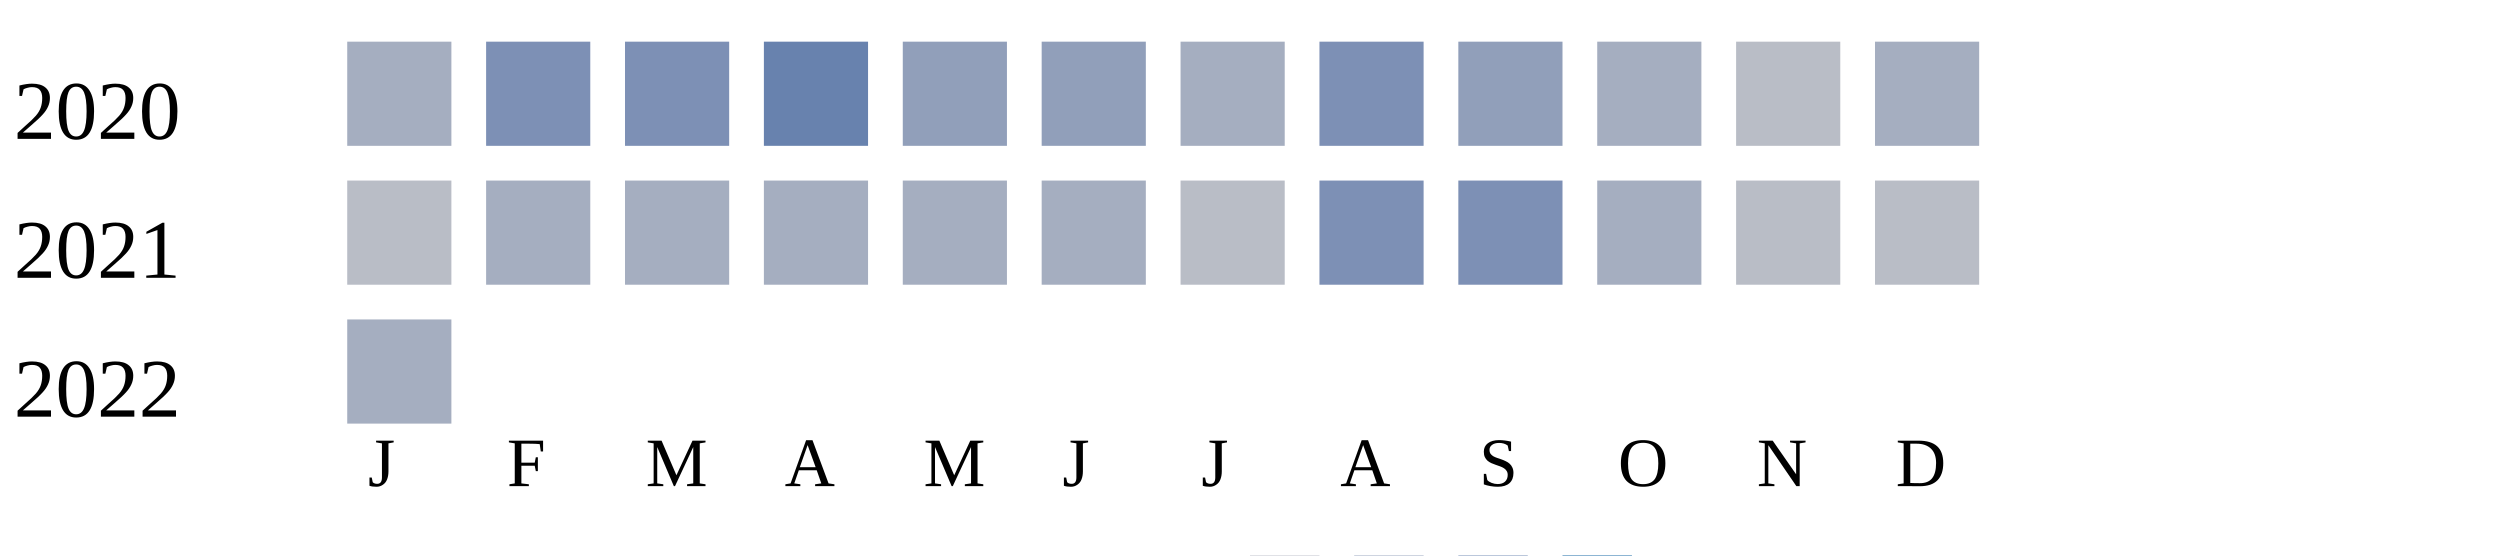
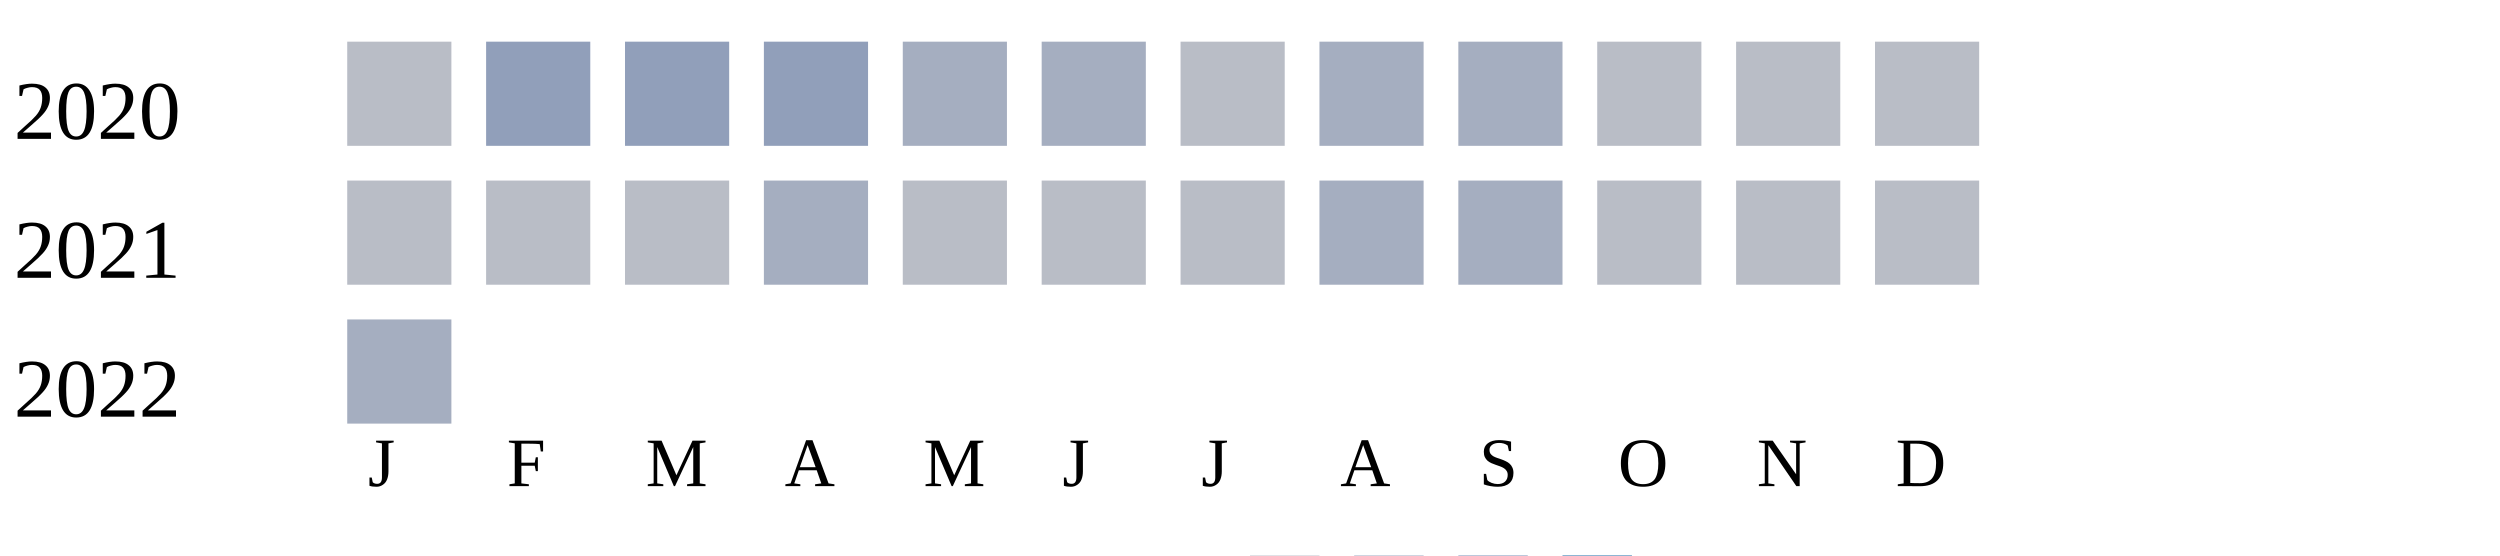
<svg xmlns="http://www.w3.org/2000/svg" width="360" height="80">
  <g transform="translate(0 0)">
    <text x="2" y="20">2020</text>
-     <rect x="50" y="6" width="15" height="15" fill="#a5aec0" />
-     <rect x="70" y="6" width="15" height="15" fill="#7d90b5" />
-     <rect x="90" y="6" width="15" height="15" fill="#7d90b5" />
-     <rect x="110" y="6" width="15" height="15" fill="#6882ae" />
-     <rect x="130" y="6" width="15" height="15" fill="#919fba" />
-     <rect x="150" y="6" width="15" height="15" fill="#919fba" />
-     <rect x="170" y="6" width="15" height="15" fill="#a5aec0" />
-     <rect x="190" y="6" width="15" height="15" fill="#7d90b5" />
-     <rect x="210" y="6" width="15" height="15" fill="#919fba" />
-     <rect x="230" y="6" width="15" height="15" fill="#a5aec0" />
+     <rect x="50" y="6" width="15" height="15" fill="#b9bdc6" />
+     <rect x="70" y="6" width="15" height="15" fill="#919fba" />
+     <rect x="90" y="6" width="15" height="15" fill="#919fba" />
+     <rect x="110" y="6" width="15" height="15" fill="#919fba" />
+     <rect x="130" y="6" width="15" height="15" fill="#a5aec0" />
+     <rect x="150" y="6" width="15" height="15" fill="#a5aec0" />
+     <rect x="170" y="6" width="15" height="15" fill="#b9bdc6" />
+     <rect x="190" y="6" width="15" height="15" fill="#a5aec0" />
+     <rect x="210" y="6" width="15" height="15" fill="#a5aec0" />
+     <rect x="230" y="6" width="15" height="15" fill="#b9bdc6" />
    <rect x="250" y="6" width="15" height="15" fill="#b9bdc6" />
-     <rect x="270" y="6" width="15" height="15" fill="#a5aec0" />
+     <rect x="270" y="6" width="15" height="15" fill="#b9bdc6" />
  </g>
  <g transform="translate(0 20)">
    <text x="2" y="20">2021</text>
    <rect x="50" y="6" width="15" height="15" fill="#b9bdc6" />
-     <rect x="70" y="6" width="15" height="15" fill="#a5aec0" />
-     <rect x="90" y="6" width="15" height="15" fill="#a5aec0" />
+     <rect x="70" y="6" width="15" height="15" fill="#b9bdc6" />
+     <rect x="90" y="6" width="15" height="15" fill="#b9bdc6" />
    <rect x="110" y="6" width="15" height="15" fill="#a5aec0" />
-     <rect x="130" y="6" width="15" height="15" fill="#a5aec0" />
-     <rect x="150" y="6" width="15" height="15" fill="#a5aec0" />
+     <rect x="130" y="6" width="15" height="15" fill="#b9bdc6" />
+     <rect x="150" y="6" width="15" height="15" fill="#b9bdc6" />
    <rect x="170" y="6" width="15" height="15" fill="#b9bdc6" />
-     <rect x="190" y="6" width="15" height="15" fill="#7d90b5" />
-     <rect x="210" y="6" width="15" height="15" fill="#7d90b5" />
-     <rect x="230" y="6" width="15" height="15" fill="#a5aec0" />
+     <rect x="190" y="6" width="15" height="15" fill="#a5aec0" />
+     <rect x="210" y="6" width="15" height="15" fill="#a5aec0" />
+     <rect x="230" y="6" width="15" height="15" fill="#b9bdc6" />
    <rect x="250" y="6" width="15" height="15" fill="#b9bdc6" />
    <rect x="270" y="6" width="15" height="15" fill="#b9bdc6" />
  </g>
  <g transform="translate(0 40)">
    <text x="2" y="20">2022</text>
    <rect x="50" y="6" width="15" height="15" fill="#a5aec0" />
  </g>
  <text style="font-size: 10px; text-align: center" x="53" y="70">J</text>
  <text style="font-size: 10px; text-align: center" x="73" y="70">F</text>
  <text style="font-size: 10px; text-align: center" x="93" y="70">M</text>
  <text style="font-size: 10px; text-align: center" x="113" y="70">A</text>
  <text style="font-size: 10px; text-align: center" x="133" y="70">M</text>
  <text style="font-size: 10px; text-align: center" x="153" y="70">J</text>
  <text style="font-size: 10px; text-align: center" x="173" y="70">J</text>
  <text style="font-size: 10px; text-align: center" x="193" y="70">A</text>
  <text style="font-size: 10px; text-align: center" x="213" y="70">S</text>
  <text style="font-size: 10px; text-align: center" x="233" y="70">O</text>
  <text style="font-size: 10px; text-align: center" x="253" y="70">N</text>
  <text style="font-size: 10px; text-align: center" x="273" y="70">D</text>
  <text style="font-size: 10px;" x="155" y="89">Less</text>
  <rect fill="#b9bdc6" width="10" height="10" x="180" y="80" />
  <rect fill="#919fba" width="10" height="10" x="195" y="80" />
  <rect fill="#6882ae" width="10" height="10" x="210" y="80" />
  <rect fill="#005a9c" width="10" height="10" x="225" y="80" />
  <text x="240" y="89" style="font-size: 10px;">More</text>
</svg>
